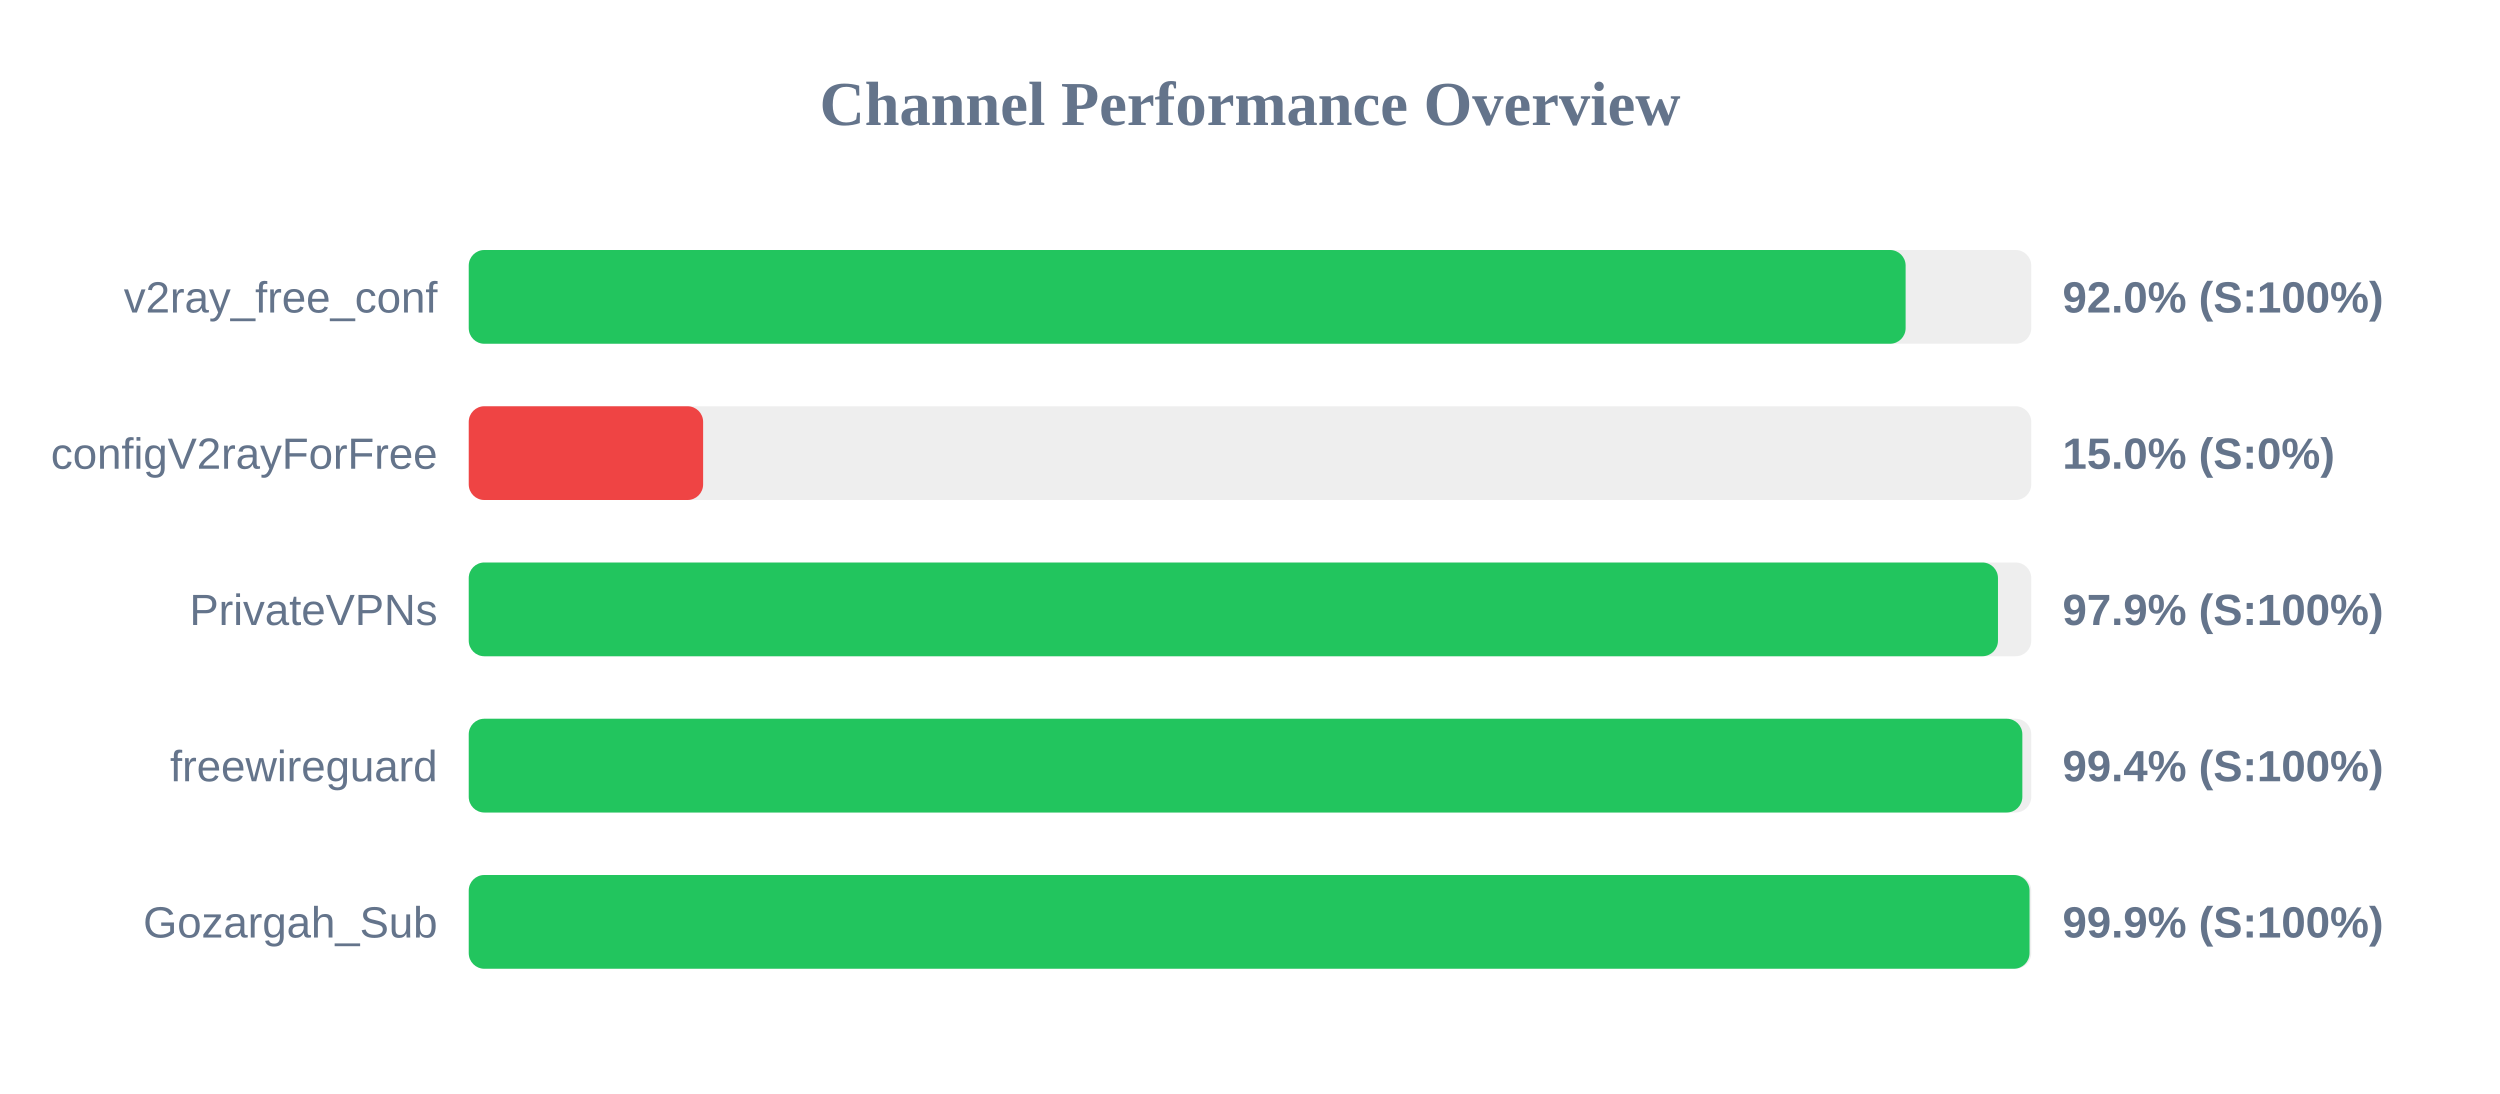
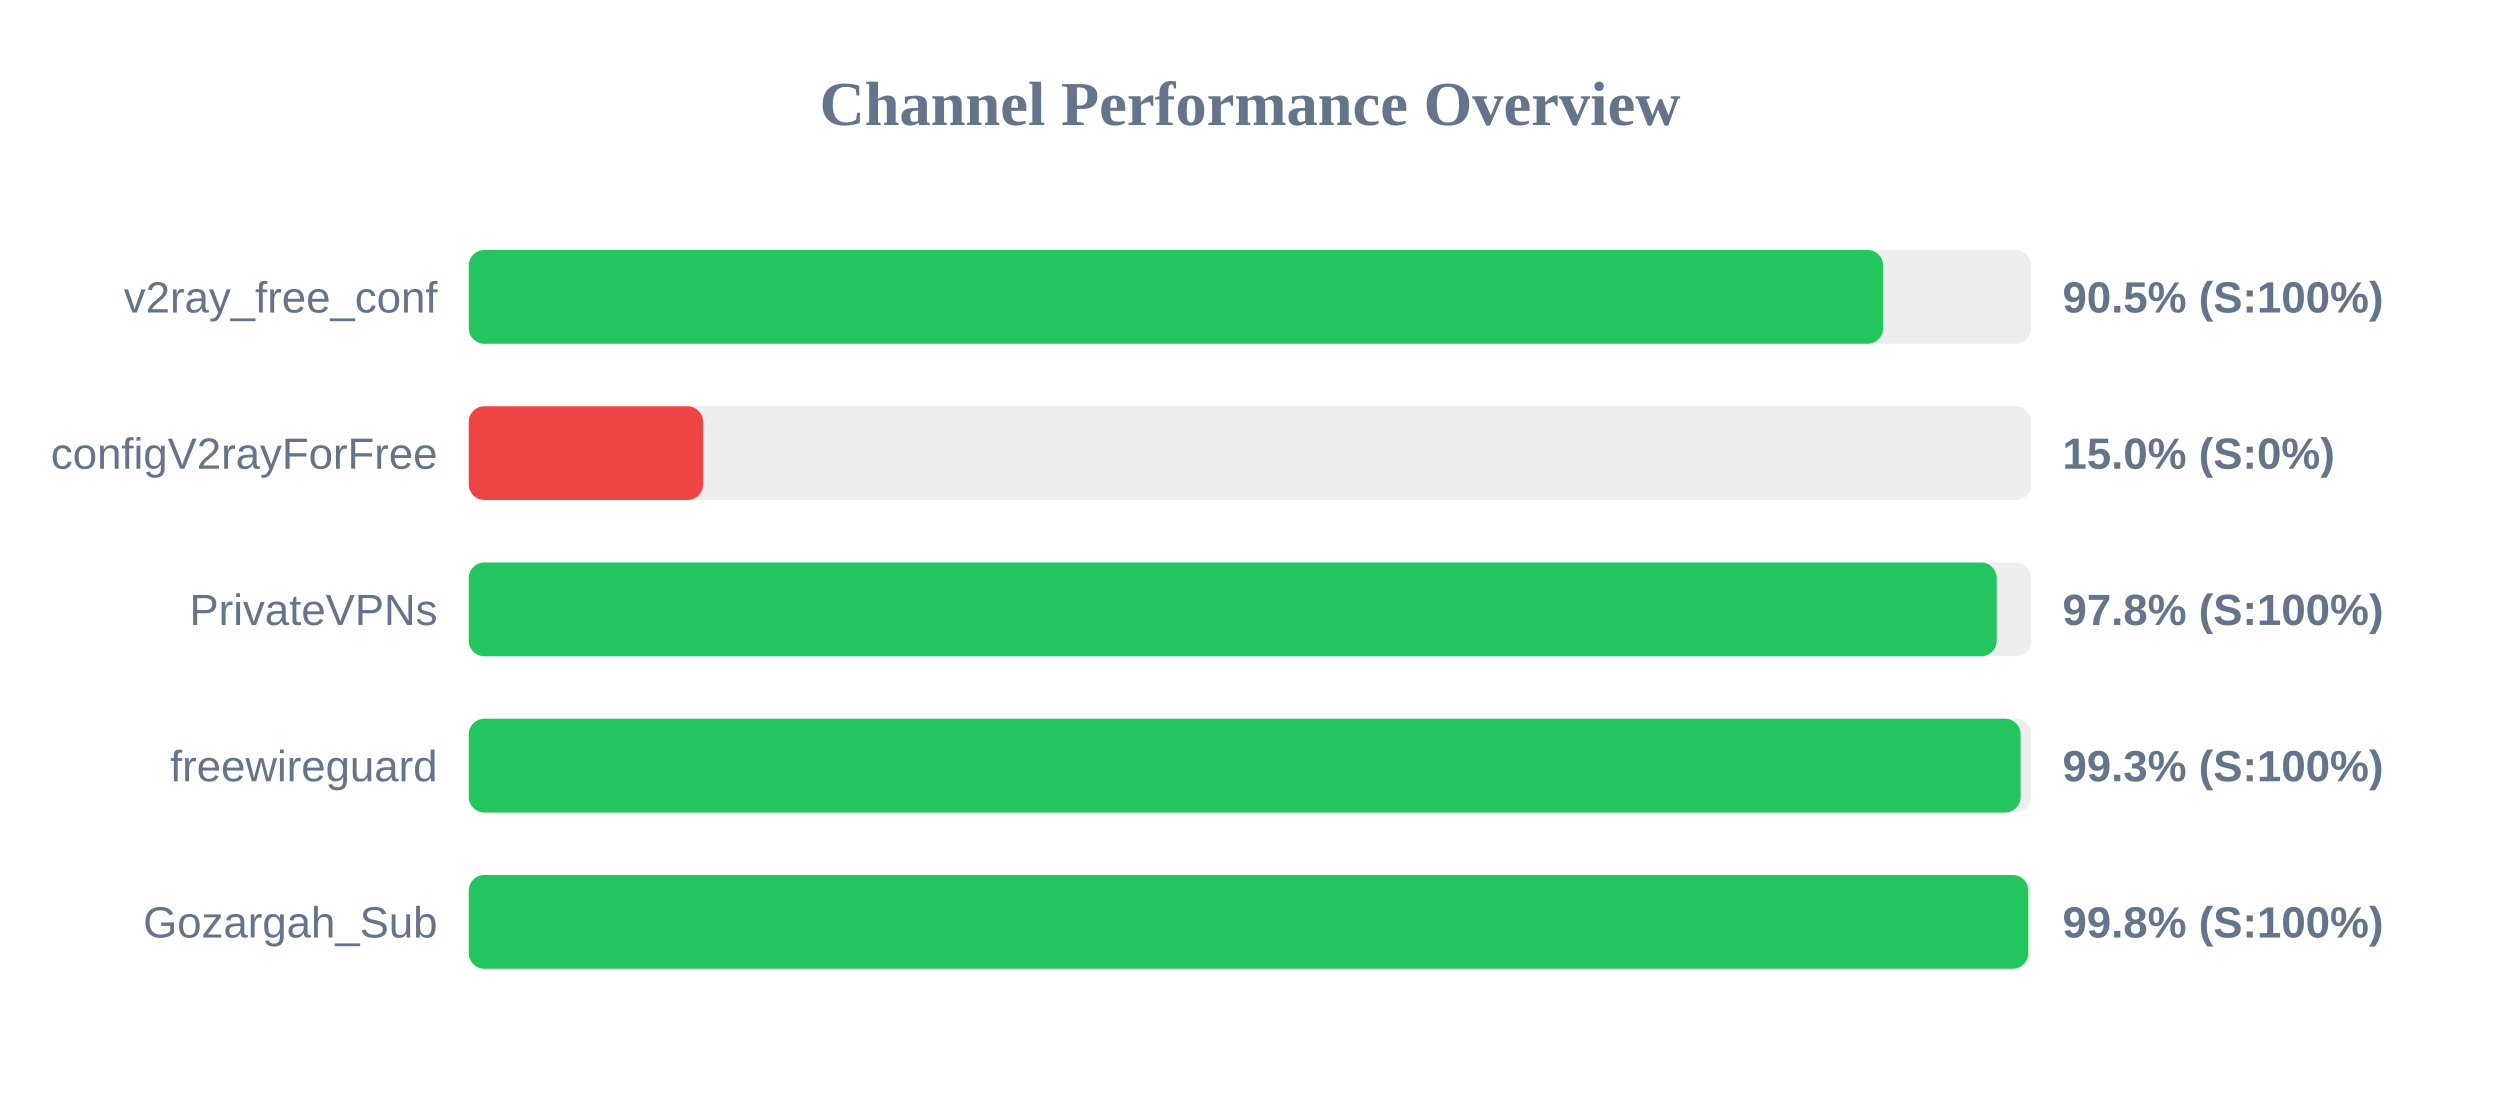
<svg xmlns="http://www.w3.org/2000/svg" width="800" height="350" version="1.1">
  <style>
        .row { font: 14px Arial; fill: #64748b; }
        .score { font: bold 14px Arial; fill: #64748b; }
    </style>
  <text x="400" y="40" text-anchor="middle" font-size="20px" font-weight="bold" fill="#64748b">Channel Performance Overview</text>
  <rect x="150" y="80" width="500" height="30" fill="#eee" rx="5" />
-   <rect x="150" y="80" width="459.8" height="30" fill="#22c55e" rx="5" />
+   <rect x="150" y="80" width="452.6" height="30" fill="#22c55e" rx="5" />
  <text x="140" y="100" text-anchor="end" class="row">v2ray_free_conf</text>
-   <text x="660" y="100" text-anchor="start" class="score">92.0% (S:100%)</text>
+   <text x="660" y="100" text-anchor="start" class="score">90.5% (S:100%)</text>
  <rect x="150" y="130" width="500" height="30" fill="#eee" rx="5" />
  <rect x="150" y="130" width="75.0" height="30" fill="#ef4444" rx="5" />
  <text x="140" y="150" text-anchor="end" class="row">configV2rayForFree</text>
  <text x="660" y="150" text-anchor="start" class="score">15.0% (S:0%)</text>
  <rect x="150" y="180" width="500" height="30" fill="#eee" rx="5" />
-   <rect x="150" y="180" width="489.35" height="30" fill="#22c55e" rx="5" />
+   <rect x="150" y="180" width="488.95" height="30" fill="#22c55e" rx="5" />
  <text x="140" y="200" text-anchor="end" class="row">PrivateVPNs</text>
-   <text x="660" y="200" text-anchor="start" class="score">97.9% (S:100%)</text>
+   <text x="660" y="200" text-anchor="start" class="score">97.8% (S:100%)</text>
  <rect x="150" y="230" width="500" height="30" fill="#eee" rx="5" />
-   <rect x="150" y="230" width="497.15" height="30" fill="#22c55e" rx="5" />
+   <rect x="150" y="230" width="496.6" height="30" fill="#22c55e" rx="5" />
  <text x="140" y="250" text-anchor="end" class="row">freewireguard</text>
-   <text x="660" y="250" text-anchor="start" class="score">99.4% (S:100%)</text>
+   <text x="660" y="250" text-anchor="start" class="score">99.3% (S:100%)</text>
  <rect x="150" y="280" width="500" height="30" fill="#eee" rx="5" />
-   <rect x="150" y="280" width="499.45" height="30" fill="#22c55e" rx="5" />
+   <rect x="150" y="280" width="499.05" height="30" fill="#22c55e" rx="5" />
  <text x="140" y="300" text-anchor="end" class="row">Gozargah_Sub</text>
-   <text x="660" y="300" text-anchor="start" class="score">99.9% (S:100%)</text>
+   <text x="660" y="300" text-anchor="start" class="score">99.8% (S:100%)</text>
</svg>
